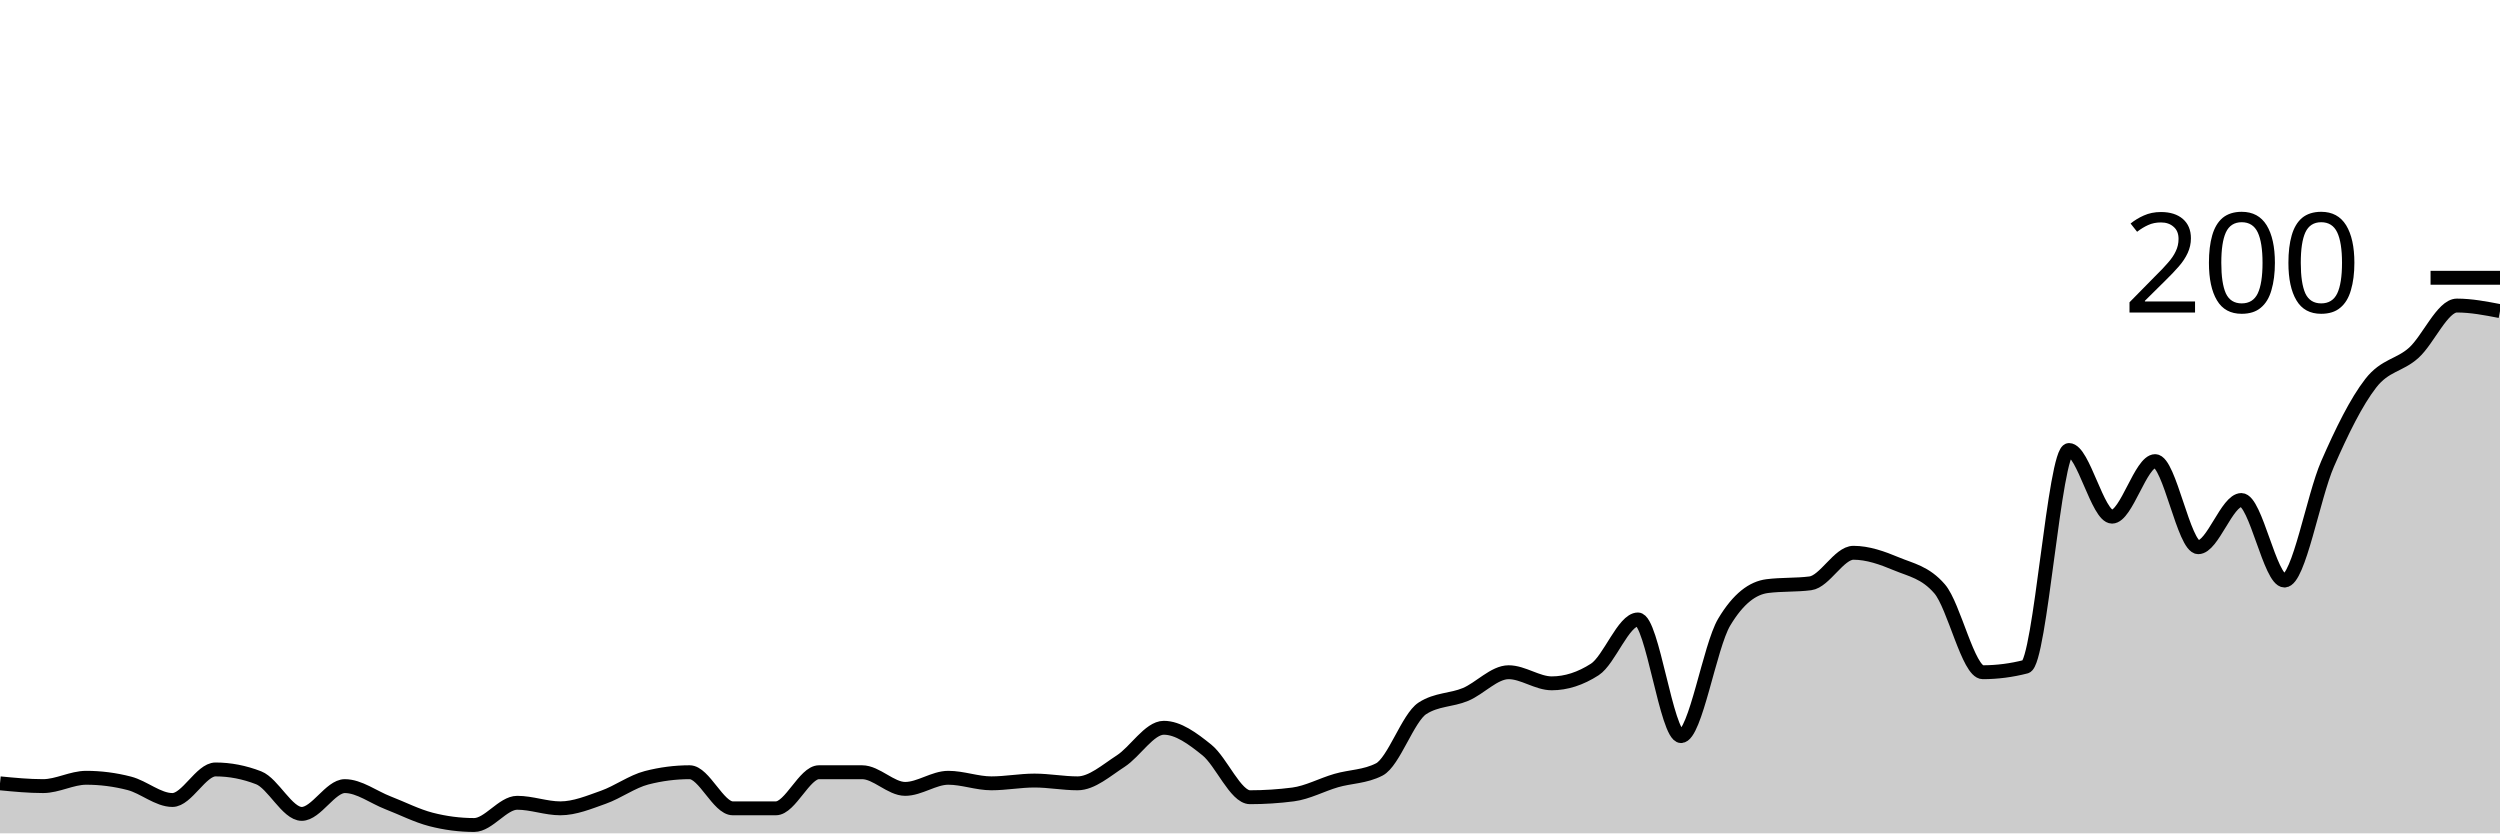
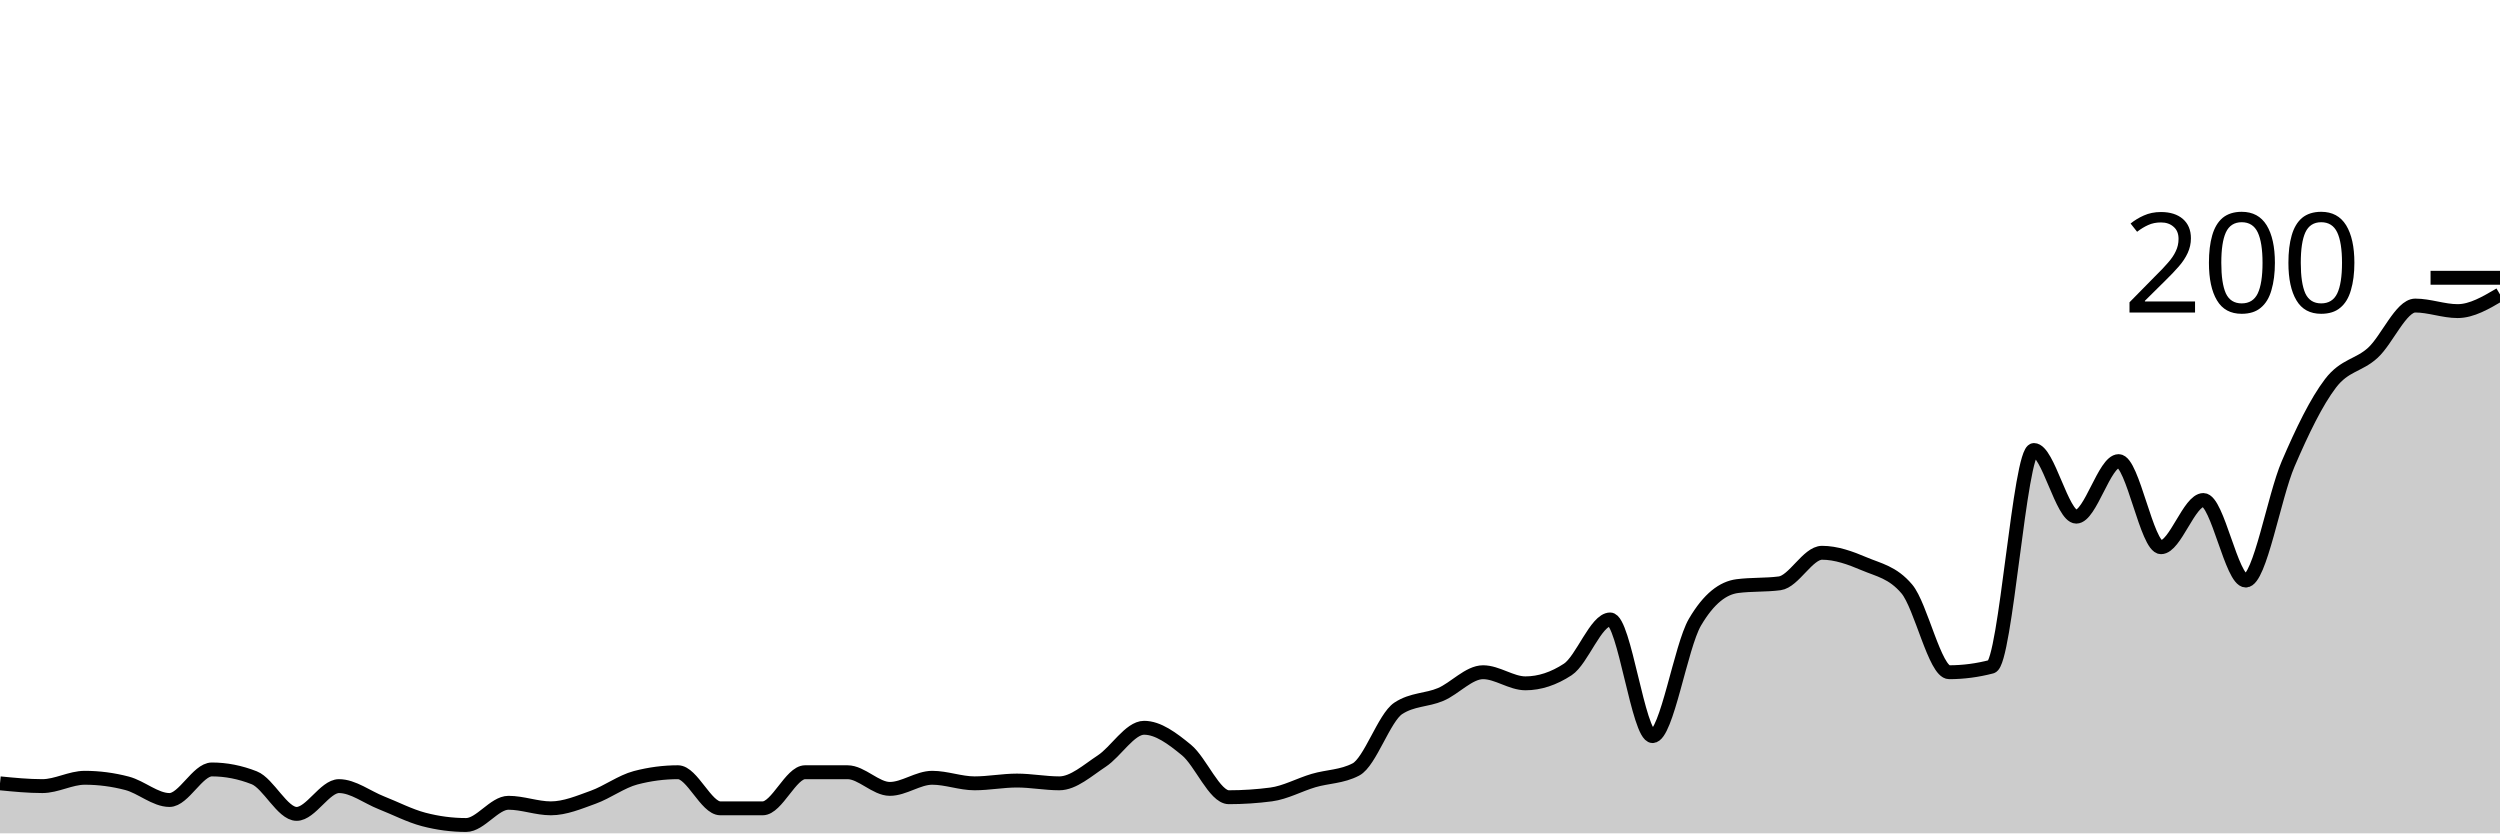
<svg xmlns="http://www.w3.org/2000/svg" viewBox="0 0 180 60">
  <g transform="translate(0,20)">
-     <path class="area" fill="rgba(0, 0, 0, 0.2)" d="M0,36.4C1.034,36.5,2.069,36.6,3.103,36.6C4.138,36.6,5.172,36,6.207,36C7.241,36,8.276,36.133,9.31,36.4C10.345,36.667,11.379,37.6,12.414,37.6C13.448,37.6,14.483,35.4,15.517,35.4C16.552,35.4,17.586,35.6,18.621,36C19.655,36.4,20.69,38.6,21.724,38.6C22.759,38.6,23.793,36.6,24.828,36.6C25.862,36.6,26.897,37.4,27.931,37.8C28.966,38.2,30,38.733,31.034,39C32.069,39.267,33.103,39.4,34.138,39.4C35.172,39.4,36.207,37.8,37.241,37.8C38.276,37.8,39.31,38.2,40.345,38.2C41.379,38.2,42.414,37.767,43.448,37.4C44.483,37.033,45.517,36.267,46.552,36C47.586,35.733,48.621,35.6,49.655,35.6C50.69,35.6,51.724,38.2,52.759,38.2C53.793,38.2,54.828,38.2,55.862,38.2C56.897,38.2,57.931,35.6,58.966,35.6C60,35.6,61.034,35.6,62.069,35.6C63.103,35.6,64.138,36.8,65.172,36.8C66.207,36.8,67.241,36,68.276,36C69.31,36,70.345,36.4,71.379,36.4C72.414,36.4,73.448,36.2,74.483,36.2C75.517,36.2,76.552,36.4,77.586,36.4C78.621,36.4,79.655,35.467,80.69,34.8C81.724,34.133,82.759,32.4,83.793,32.4C84.828,32.4,85.862,33.167,86.897,34C87.931,34.833,88.966,37.4,90,37.4C91.034,37.4,92.069,37.333,93.103,37.2C94.138,37.067,95.172,36.5,96.207,36.2C97.241,35.9,98.276,35.933,99.31,35.4C100.345,34.867,101.379,31.667,102.414,31C103.448,30.333,104.483,30.433,105.517,30C106.552,29.567,107.586,28.4,108.621,28.4C109.655,28.4,110.69,29.2,111.724,29.2C112.759,29.2,113.793,28.867,114.828,28.2C115.862,27.533,116.897,24.6,117.931,24.6C118.966,24.6,120,33,121.034,33C122.069,33,123.103,26.533,124.138,24.8C125.172,23.067,126.207,22.333,127.241,22.2C128.276,22.067,129.31,22.133,130.345,22C131.379,21.867,132.414,19.8,133.448,19.8C134.483,19.8,135.517,20.167,136.552,20.6C137.586,21.033,138.621,21.2,139.655,22.4C140.69,23.6,141.724,28.4,142.759,28.4C143.793,28.4,144.828,28.267,145.862,28C146.897,27.733,147.931,12.4,148.966,12.4C150,12.4,151.034,17.2,152.069,17.2C153.103,17.2,154.138,13.2,155.172,13.2C156.207,13.2,157.241,19.4,158.276,19.4C159.31,19.4,160.345,16,161.379,16C162.414,16,163.448,21.8,164.483,21.8C165.517,21.8,166.552,15.767,167.586,13.4C168.621,11.033,169.655,8.933,170.69,7.6C171.724,6.267,172.759,6.333,173.793,5.4C174.828,4.467,175.862,2,176.897,2C177.931,2,178.966,2.2,180,2.4L180,40C178.966,40,177.931,40,176.897,40C175.862,40,174.828,40,173.793,40C172.759,40,171.724,40,170.69,40C169.655,40,168.621,40,167.586,40C166.552,40,165.517,40,164.483,40C163.448,40,162.414,40,161.379,40C160.345,40,159.31,40,158.276,40C157.241,40,156.207,40,155.172,40C154.138,40,153.103,40,152.069,40C151.034,40,150,40,148.966,40C147.931,40,146.897,40,145.862,40C144.828,40,143.793,40,142.759,40C141.724,40,140.69,40,139.655,40C138.621,40,137.586,40,136.552,40C135.517,40,134.483,40,133.448,40C132.414,40,131.379,40,130.345,40C129.31,40,128.276,40,127.241,40C126.207,40,125.172,40,124.138,40C123.103,40,122.069,40,121.034,40C120,40,118.966,40,117.931,40C116.897,40,115.862,40,114.828,40C113.793,40,112.759,40,111.724,40C110.69,40,109.655,40,108.621,40C107.586,40,106.552,40,105.517,40C104.483,40,103.448,40,102.414,40C101.379,40,100.345,40,99.31,40C98.276,40,97.241,40,96.207,40C95.172,40,94.138,40,93.103,40C92.069,40,91.034,40,90,40C88.966,40,87.931,40,86.897,40C85.862,40,84.828,40,83.793,40C82.759,40,81.724,40,80.69,40C79.655,40,78.621,40,77.586,40C76.552,40,75.517,40,74.483,40C73.448,40,72.414,40,71.379,40C70.345,40,69.31,40,68.276,40C67.241,40,66.207,40,65.172,40C64.138,40,63.103,40,62.069,40C61.034,40,60,40,58.966,40C57.931,40,56.897,40,55.862,40C54.828,40,53.793,40,52.759,40C51.724,40,50.69,40,49.655,40C48.621,40,47.586,40,46.552,40C45.517,40,44.483,40,43.448,40C42.414,40,41.379,40,40.345,40C39.31,40,38.276,40,37.241,40C36.207,40,35.172,40,34.138,40C33.103,40,32.069,40,31.034,40C30,40,28.966,40,27.931,40C26.897,40,25.862,40,24.828,40C23.793,40,22.759,40,21.724,40C20.69,40,19.655,40,18.621,40C17.586,40,16.552,40,15.517,40C14.483,40,13.448,40,12.414,40C11.379,40,10.345,40,9.31,40C8.276,40,7.241,40,6.207,40C5.172,40,4.138,40,3.103,40C2.069,40,1.034,40,0,40Z" />
-     <path class="line" stroke="black" fill="none" d="M0,36.4C1.034,36.5,2.069,36.6,3.103,36.6C4.138,36.6,5.172,36,6.207,36C7.241,36,8.276,36.133,9.31,36.4C10.345,36.667,11.379,37.6,12.414,37.6C13.448,37.6,14.483,35.4,15.517,35.4C16.552,35.4,17.586,35.6,18.621,36C19.655,36.4,20.69,38.6,21.724,38.6C22.759,38.6,23.793,36.6,24.828,36.6C25.862,36.6,26.897,37.4,27.931,37.8C28.966,38.2,30,38.733,31.034,39C32.069,39.267,33.103,39.4,34.138,39.4C35.172,39.4,36.207,37.8,37.241,37.8C38.276,37.8,39.31,38.2,40.345,38.2C41.379,38.2,42.414,37.767,43.448,37.4C44.483,37.033,45.517,36.267,46.552,36C47.586,35.733,48.621,35.6,49.655,35.6C50.69,35.6,51.724,38.2,52.759,38.2C53.793,38.2,54.828,38.2,55.862,38.2C56.897,38.2,57.931,35.6,58.966,35.6C60,35.6,61.034,35.6,62.069,35.6C63.103,35.6,64.138,36.8,65.172,36.8C66.207,36.8,67.241,36,68.276,36C69.31,36,70.345,36.4,71.379,36.4C72.414,36.4,73.448,36.2,74.483,36.2C75.517,36.2,76.552,36.4,77.586,36.4C78.621,36.4,79.655,35.467,80.69,34.8C81.724,34.133,82.759,32.4,83.793,32.4C84.828,32.4,85.862,33.167,86.897,34C87.931,34.833,88.966,37.4,90,37.4C91.034,37.4,92.069,37.333,93.103,37.2C94.138,37.067,95.172,36.5,96.207,36.2C97.241,35.9,98.276,35.933,99.31,35.4C100.345,34.867,101.379,31.667,102.414,31C103.448,30.333,104.483,30.433,105.517,30C106.552,29.567,107.586,28.4,108.621,28.4C109.655,28.4,110.69,29.2,111.724,29.2C112.759,29.2,113.793,28.867,114.828,28.2C115.862,27.533,116.897,24.6,117.931,24.6C118.966,24.6,120,33,121.034,33C122.069,33,123.103,26.533,124.138,24.8C125.172,23.067,126.207,22.333,127.241,22.2C128.276,22.067,129.31,22.133,130.345,22C131.379,21.867,132.414,19.8,133.448,19.8C134.483,19.8,135.517,20.167,136.552,20.6C137.586,21.033,138.621,21.2,139.655,22.4C140.69,23.6,141.724,28.4,142.759,28.4C143.793,28.4,144.828,28.267,145.862,28C146.897,27.733,147.931,12.4,148.966,12.4C150,12.4,151.034,17.2,152.069,17.2C153.103,17.2,154.138,13.2,155.172,13.2C156.207,13.2,157.241,19.4,158.276,19.4C159.31,19.4,160.345,16,161.379,16C162.414,16,163.448,21.8,164.483,21.8C165.517,21.8,166.552,15.767,167.586,13.4C168.621,11.033,169.655,8.933,170.69,7.6C171.724,6.267,172.759,6.333,173.793,5.4C174.828,4.467,175.862,2,176.897,2C177.931,2,178.966,2.2,180,2.4" />
+     <path class="area" fill="rgba(0, 0, 0, 0.2)" d="M0,36.4C1.017,36.5,2.034,36.6,3.051,36.6C4.068,36.6,5.085,36,6.102,36C7.119,36,8.136,36.133,9.153,36.4C10.169,36.667,11.186,37.6,12.203,37.6C13.22,37.6,14.237,35.4,15.254,35.4C16.271,35.4,17.288,35.6,18.305,36C19.322,36.4,20.339,38.6,21.356,38.6C22.373,38.6,23.39,36.6,24.407,36.6C25.424,36.6,26.441,37.4,27.458,37.8C28.475,38.2,29.492,38.733,30.508,39C31.525,39.267,32.542,39.4,33.559,39.4C34.576,39.4,35.593,37.8,36.61,37.8C37.627,37.8,38.644,38.2,39.661,38.2C40.678,38.2,41.695,37.767,42.712,37.4C43.729,37.033,44.746,36.267,45.763,36C46.78,35.733,47.797,35.6,48.814,35.6C49.831,35.6,50.847,38.2,51.864,38.2C52.881,38.2,53.898,38.2,54.915,38.2C55.932,38.2,56.949,35.6,57.966,35.6C58.983,35.6,60,35.6,61.017,35.6C62.034,35.6,63.051,36.8,64.068,36.8C65.085,36.8,66.102,36,67.119,36C68.136,36,69.153,36.4,70.169,36.4C71.186,36.4,72.203,36.2,73.22,36.2C74.237,36.2,75.254,36.4,76.271,36.4C77.288,36.4,78.305,35.467,79.322,34.8C80.339,34.133,81.356,32.4,82.373,32.4C83.39,32.4,84.407,33.167,85.424,34C86.441,34.833,87.458,37.4,88.475,37.4C89.492,37.4,90.508,37.333,91.525,37.2C92.542,37.067,93.559,36.5,94.576,36.2C95.593,35.9,96.61,35.933,97.627,35.4C98.644,34.867,99.661,31.667,100.678,31C101.695,30.333,102.712,30.433,103.729,30C104.746,29.567,105.763,28.4,106.78,28.4C107.797,28.4,108.814,29.2,109.831,29.2C110.847,29.2,111.864,28.867,112.881,28.2C113.898,27.533,114.915,24.6,115.932,24.6C116.949,24.6,117.966,33,118.983,33C120,33,121.017,26.533,122.034,24.8C123.051,23.067,124.068,22.333,125.085,22.2C126.102,22.067,127.119,22.133,128.136,22C129.153,21.867,130.169,19.8,131.186,19.8C132.203,19.8,133.22,20.167,134.237,20.6C135.254,21.033,136.271,21.2,137.288,22.4C138.305,23.6,139.322,28.4,140.339,28.4C141.356,28.4,142.373,28.267,143.39,28C144.407,27.733,145.424,12.4,146.441,12.4C147.458,12.4,148.475,17.2,149.492,17.2C150.508,17.2,151.525,13.2,152.542,13.2C153.559,13.2,154.576,19.4,155.593,19.4C156.61,19.4,157.627,16,158.644,16C159.661,16,160.678,21.8,161.695,21.8C162.712,21.8,163.729,15.767,164.746,13.4C165.763,11.033,166.78,8.933,167.797,7.6C168.814,6.267,169.831,6.333,170.847,5.4C171.864,4.467,172.881,2,173.898,2C174.915,2,175.932,2.4,176.949,2.4C177.966,2.4,178.983,1.8,180,1.2L180,40C178.983,40,177.966,40,176.949,40C175.932,40,174.915,40,173.898,40C172.881,40,171.864,40,170.847,40C169.831,40,168.814,40,167.797,40C166.78,40,165.763,40,164.746,40C163.729,40,162.712,40,161.695,40C160.678,40,159.661,40,158.644,40C157.627,40,156.61,40,155.593,40C154.576,40,153.559,40,152.542,40C151.525,40,150.508,40,149.492,40C148.475,40,147.458,40,146.441,40C145.424,40,144.407,40,143.39,40C142.373,40,141.356,40,140.339,40C139.322,40,138.305,40,137.288,40C136.271,40,135.254,40,134.237,40C133.22,40,132.203,40,131.186,40C130.169,40,129.153,40,128.136,40C127.119,40,126.102,40,125.085,40C124.068,40,123.051,40,122.034,40C121.017,40,120,40,118.983,40C117.966,40,116.949,40,115.932,40C114.915,40,113.898,40,112.881,40C111.864,40,110.847,40,109.831,40C108.814,40,107.797,40,106.78,40C105.763,40,104.746,40,103.729,40C102.712,40,101.695,40,100.678,40C99.661,40,98.644,40,97.627,40C96.61,40,95.593,40,94.576,40C93.559,40,92.542,40,91.525,40C90.508,40,89.492,40,88.475,40C87.458,40,86.441,40,85.424,40C84.407,40,83.39,40,82.373,40C81.356,40,80.339,40,79.322,40C78.305,40,77.288,40,76.271,40C75.254,40,74.237,40,73.22,40C72.203,40,71.186,40,70.169,40C69.153,40,68.136,40,67.119,40C66.102,40,65.085,40,64.068,40C63.051,40,62.034,40,61.017,40C60,40,58.983,40,57.966,40C56.949,40,55.932,40,54.915,40C53.898,40,52.881,40,51.864,40C50.847,40,49.831,40,48.814,40C47.797,40,46.78,40,45.763,40C44.746,40,43.729,40,42.712,40C41.695,40,40.678,40,39.661,40C38.644,40,37.627,40,36.61,40C35.593,40,34.576,40,33.559,40C32.542,40,31.525,40,30.508,40C29.492,40,28.475,40,27.458,40C26.441,40,25.424,40,24.407,40C23.39,40,22.373,40,21.356,40C20.339,40,19.322,40,18.305,40C17.288,40,16.271,40,15.254,40C14.237,40,13.22,40,12.203,40C11.186,40,10.169,40,9.153,40C8.136,40,7.119,40,6.102,40C5.085,40,4.068,40,3.051,40C2.034,40,1.017,40,0,40Z" />
+     <path class="line" stroke="black" fill="none" d="M0,36.4C1.017,36.5,2.034,36.6,3.051,36.6C4.068,36.6,5.085,36,6.102,36C7.119,36,8.136,36.133,9.153,36.4C10.169,36.667,11.186,37.6,12.203,37.6C13.22,37.6,14.237,35.4,15.254,35.4C16.271,35.4,17.288,35.6,18.305,36C19.322,36.4,20.339,38.6,21.356,38.6C22.373,38.6,23.39,36.6,24.407,36.6C25.424,36.6,26.441,37.4,27.458,37.8C28.475,38.2,29.492,38.733,30.508,39C31.525,39.267,32.542,39.4,33.559,39.4C34.576,39.4,35.593,37.8,36.61,37.8C37.627,37.8,38.644,38.2,39.661,38.2C40.678,38.2,41.695,37.767,42.712,37.4C43.729,37.033,44.746,36.267,45.763,36C46.78,35.733,47.797,35.6,48.814,35.6C49.831,35.6,50.847,38.2,51.864,38.2C52.881,38.2,53.898,38.2,54.915,38.2C55.932,38.2,56.949,35.6,57.966,35.6C58.983,35.6,60,35.6,61.017,35.6C62.034,35.6,63.051,36.8,64.068,36.8C65.085,36.8,66.102,36,67.119,36C68.136,36,69.153,36.4,70.169,36.4C71.186,36.4,72.203,36.2,73.22,36.2C74.237,36.2,75.254,36.4,76.271,36.4C77.288,36.4,78.305,35.467,79.322,34.8C80.339,34.133,81.356,32.4,82.373,32.4C83.39,32.4,84.407,33.167,85.424,34C86.441,34.833,87.458,37.4,88.475,37.4C89.492,37.4,90.508,37.333,91.525,37.2C92.542,37.067,93.559,36.5,94.576,36.2C95.593,35.9,96.61,35.933,97.627,35.4C98.644,34.867,99.661,31.667,100.678,31C101.695,30.333,102.712,30.433,103.729,30C104.746,29.567,105.763,28.4,106.78,28.4C107.797,28.4,108.814,29.2,109.831,29.2C110.847,29.2,111.864,28.867,112.881,28.2C113.898,27.533,114.915,24.6,115.932,24.6C116.949,24.6,117.966,33,118.983,33C120,33,121.017,26.533,122.034,24.8C123.051,23.067,124.068,22.333,125.085,22.2C126.102,22.067,127.119,22.133,128.136,22C129.153,21.867,130.169,19.8,131.186,19.8C132.203,19.8,133.22,20.167,134.237,20.6C135.254,21.033,136.271,21.2,137.288,22.4C138.305,23.6,139.322,28.4,140.339,28.4C141.356,28.4,142.373,28.267,143.39,28C144.407,27.733,145.424,12.4,146.441,12.4C147.458,12.4,148.475,17.2,149.492,17.2C150.508,17.2,151.525,13.2,152.542,13.2C153.559,13.2,154.576,19.4,155.593,19.4C156.61,19.4,157.627,16,158.644,16C159.661,16,160.678,21.8,161.695,21.8C162.712,21.8,163.729,15.767,164.746,13.4C165.763,11.033,166.78,8.933,167.797,7.6C168.814,6.267,169.831,6.333,170.847,5.4C171.864,4.467,172.881,2,173.898,2C174.915,2,175.932,2.4,176.949,2.4C177.966,2.4,178.983,1.8,180,1.2" />
    <path class="axis-ceiling" stroke-width="1" stroke="black" fill="none" d="M175,0L180,0" />
    <text class="axis-ceiling-label" font-family="sans-serif" text-anchor="end" font-size="10px" x="170" y="2.5">200</text>
  </g>
</svg>
